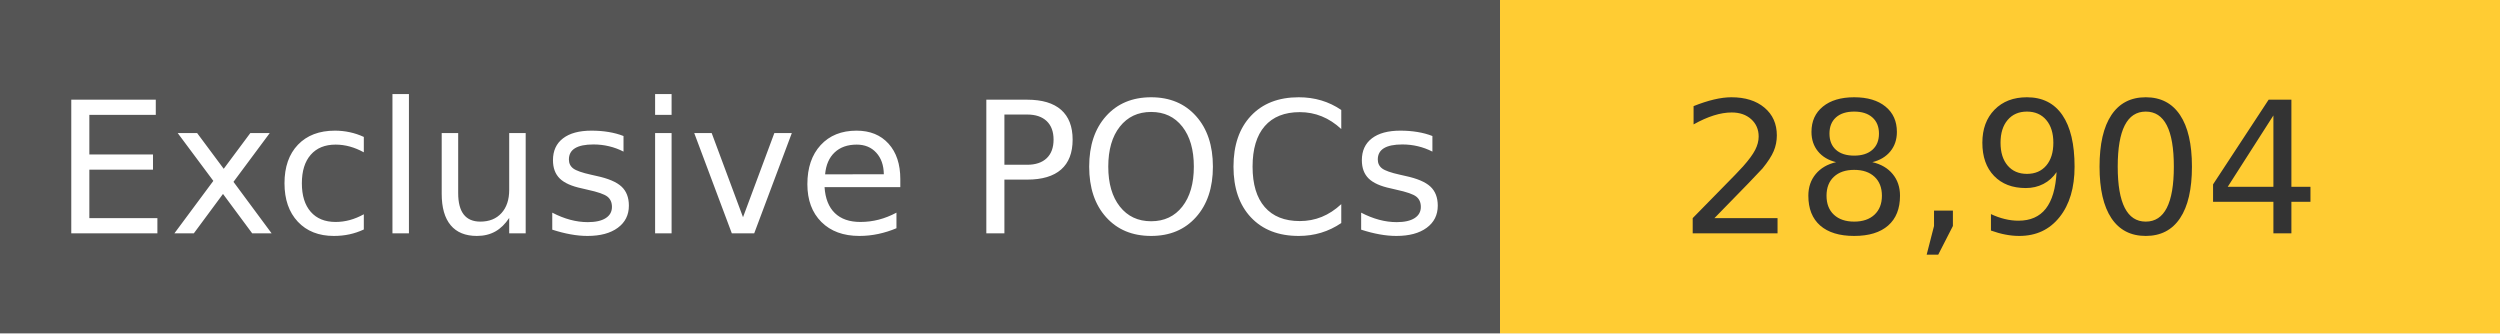
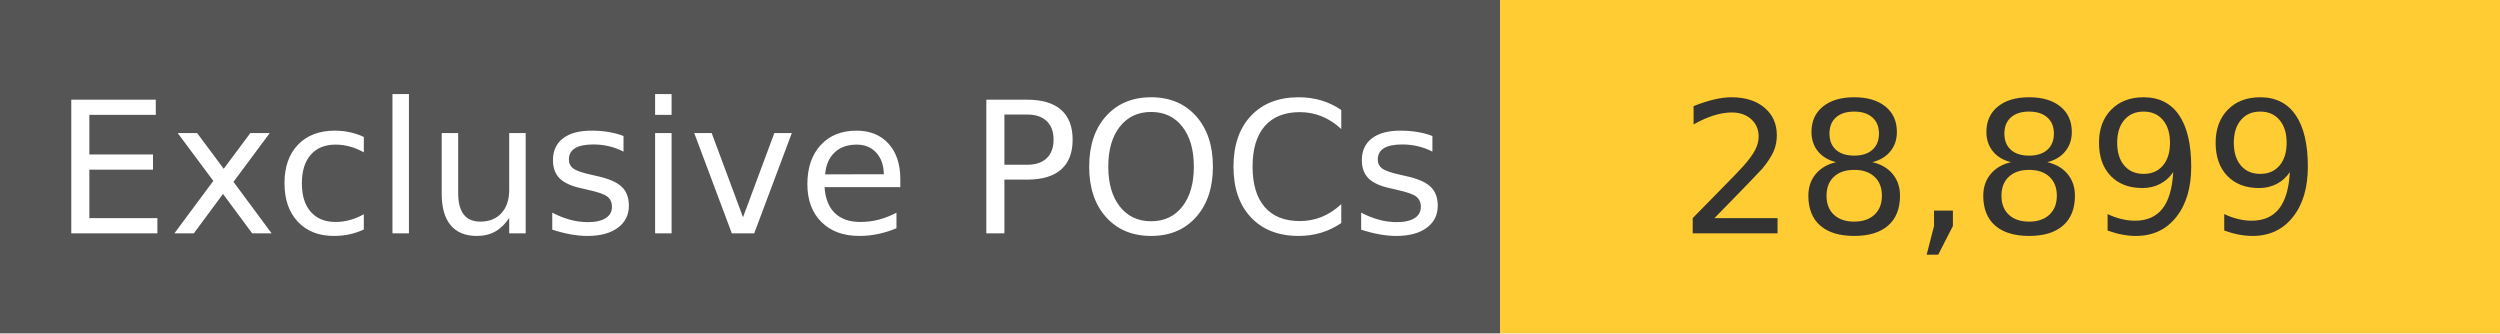
<svg xmlns="http://www.w3.org/2000/svg" width="150" height="20" role="img">
  <linearGradient id="s" x2="0" y2="100%">
    <stop offset="0" stop-color="#bbb" stop-opacity=".1" />
    <stop offset="1" stop-opacity=".1" />
  </linearGradient>
  <g>
    <rect width="90" height="20" fill="#555" />
    <rect x="90" width="267" height="20" fill="#ffcc33" />
  </g>
  <g fill="#fff" text-anchor="middle" font-family="Verdana,Geneva,DejaVu Sans,sans-serif" text-rendering="geometricPrecision" font-size="110">
    <text x="450" y="140" transform="scale(.1)" fill="#fff">
            Exclusive POCs
        </text>
    <text x="1200" y="140" transform="scale(.1)" fill="#333">
-             28,904
+             28,899
        </text>
  </g>
</svg>
